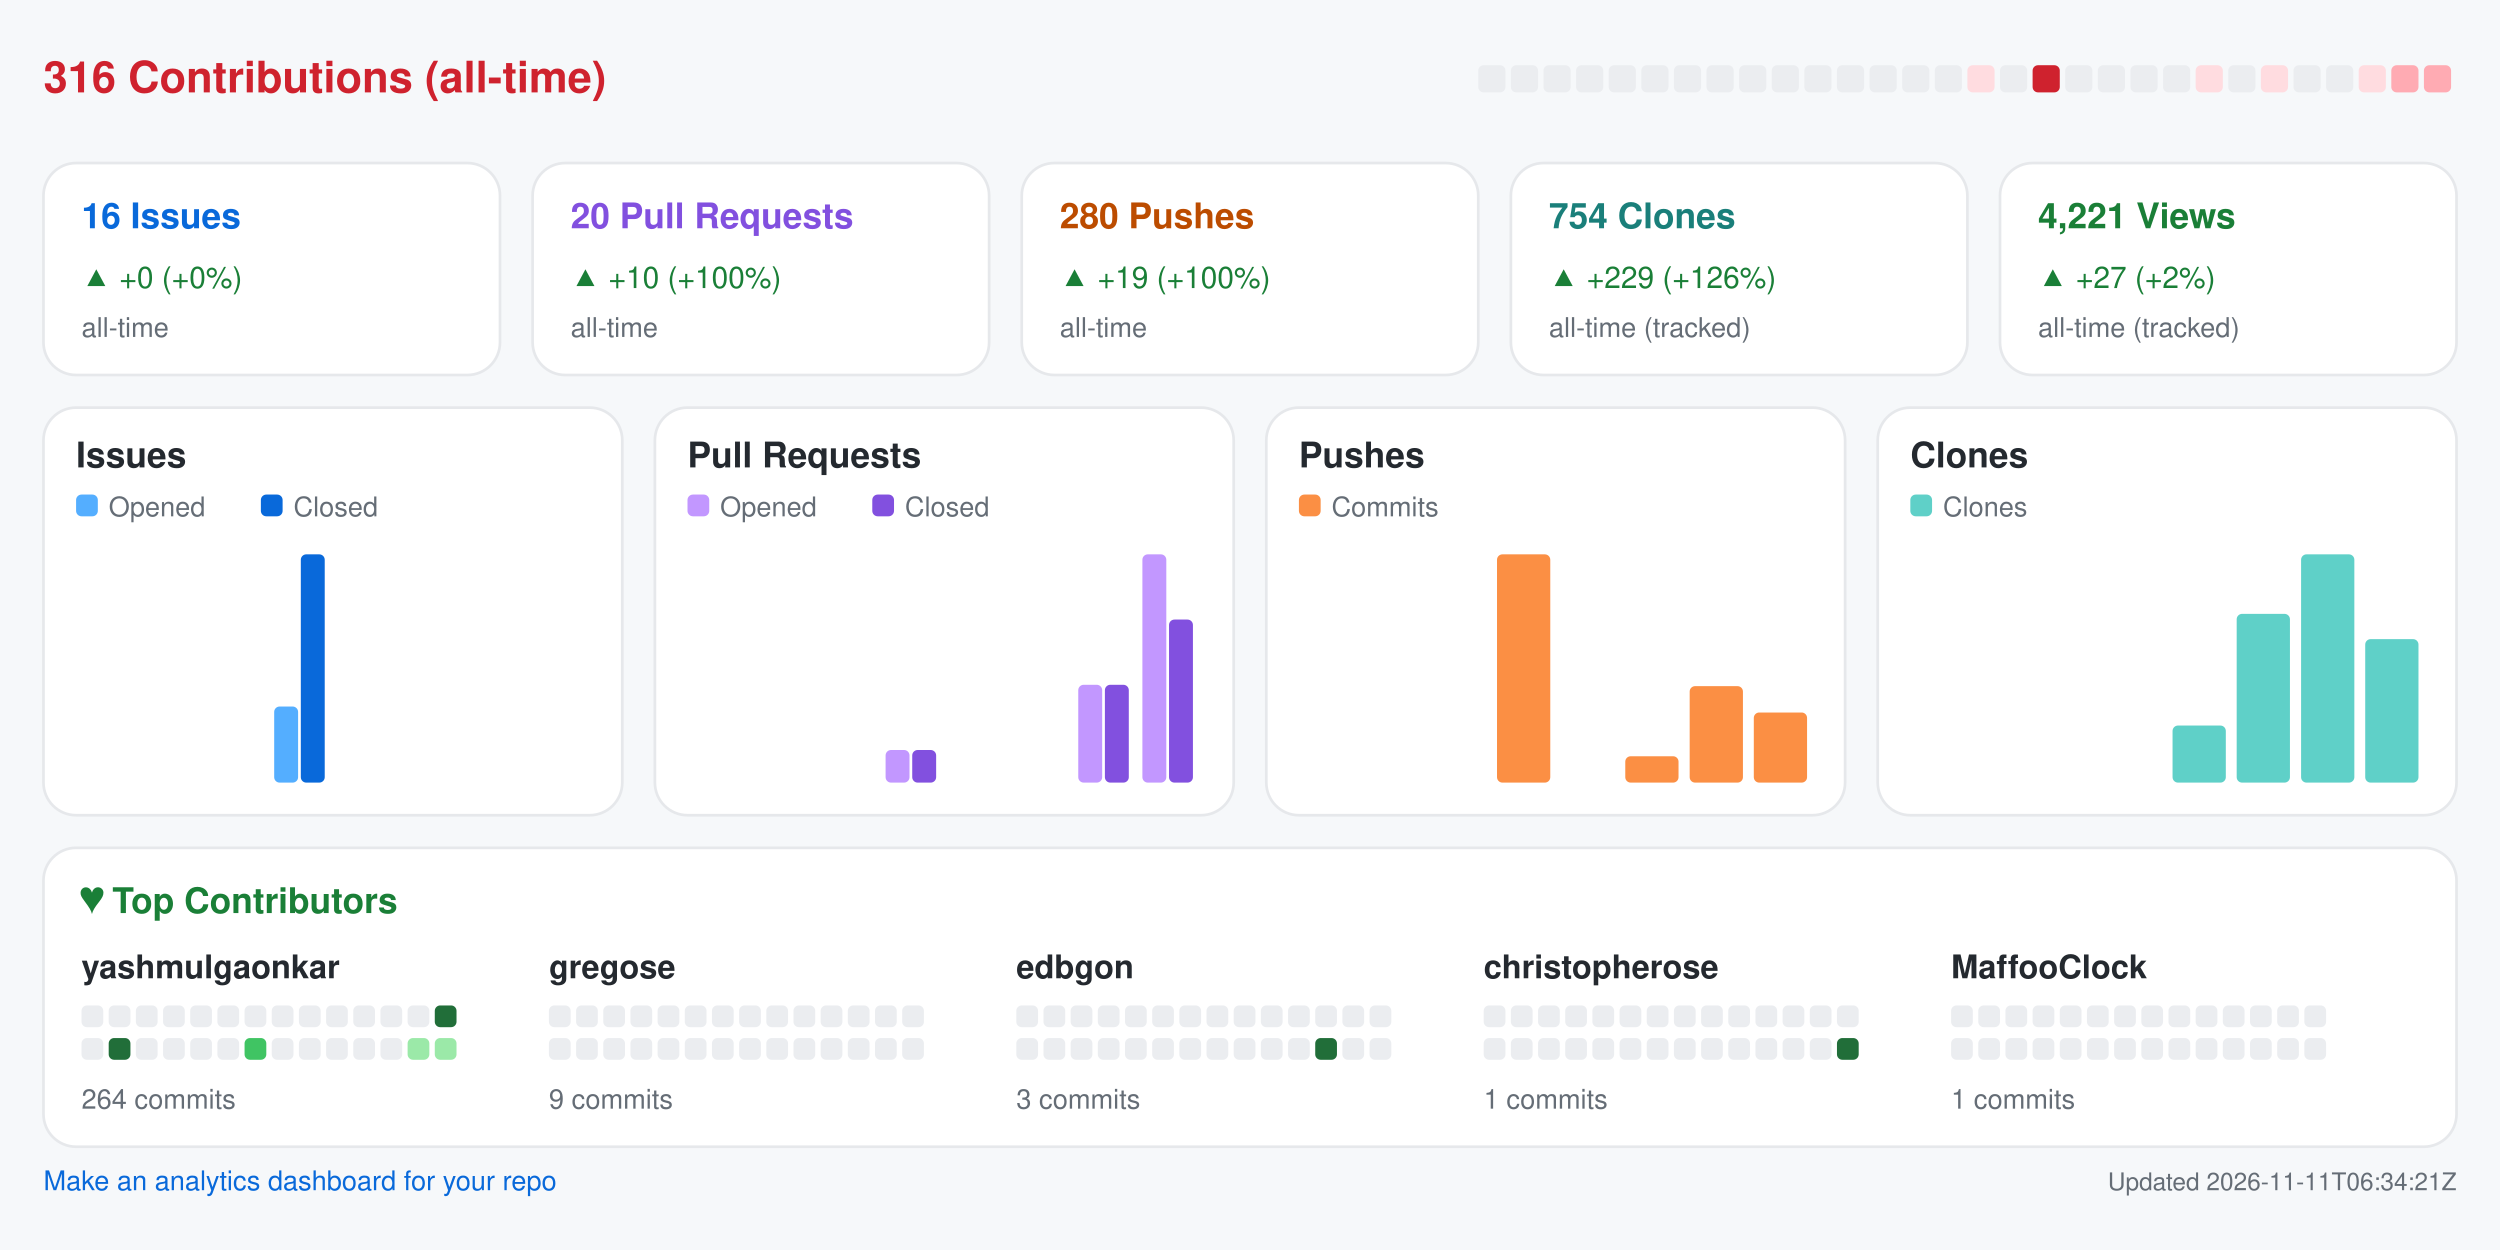
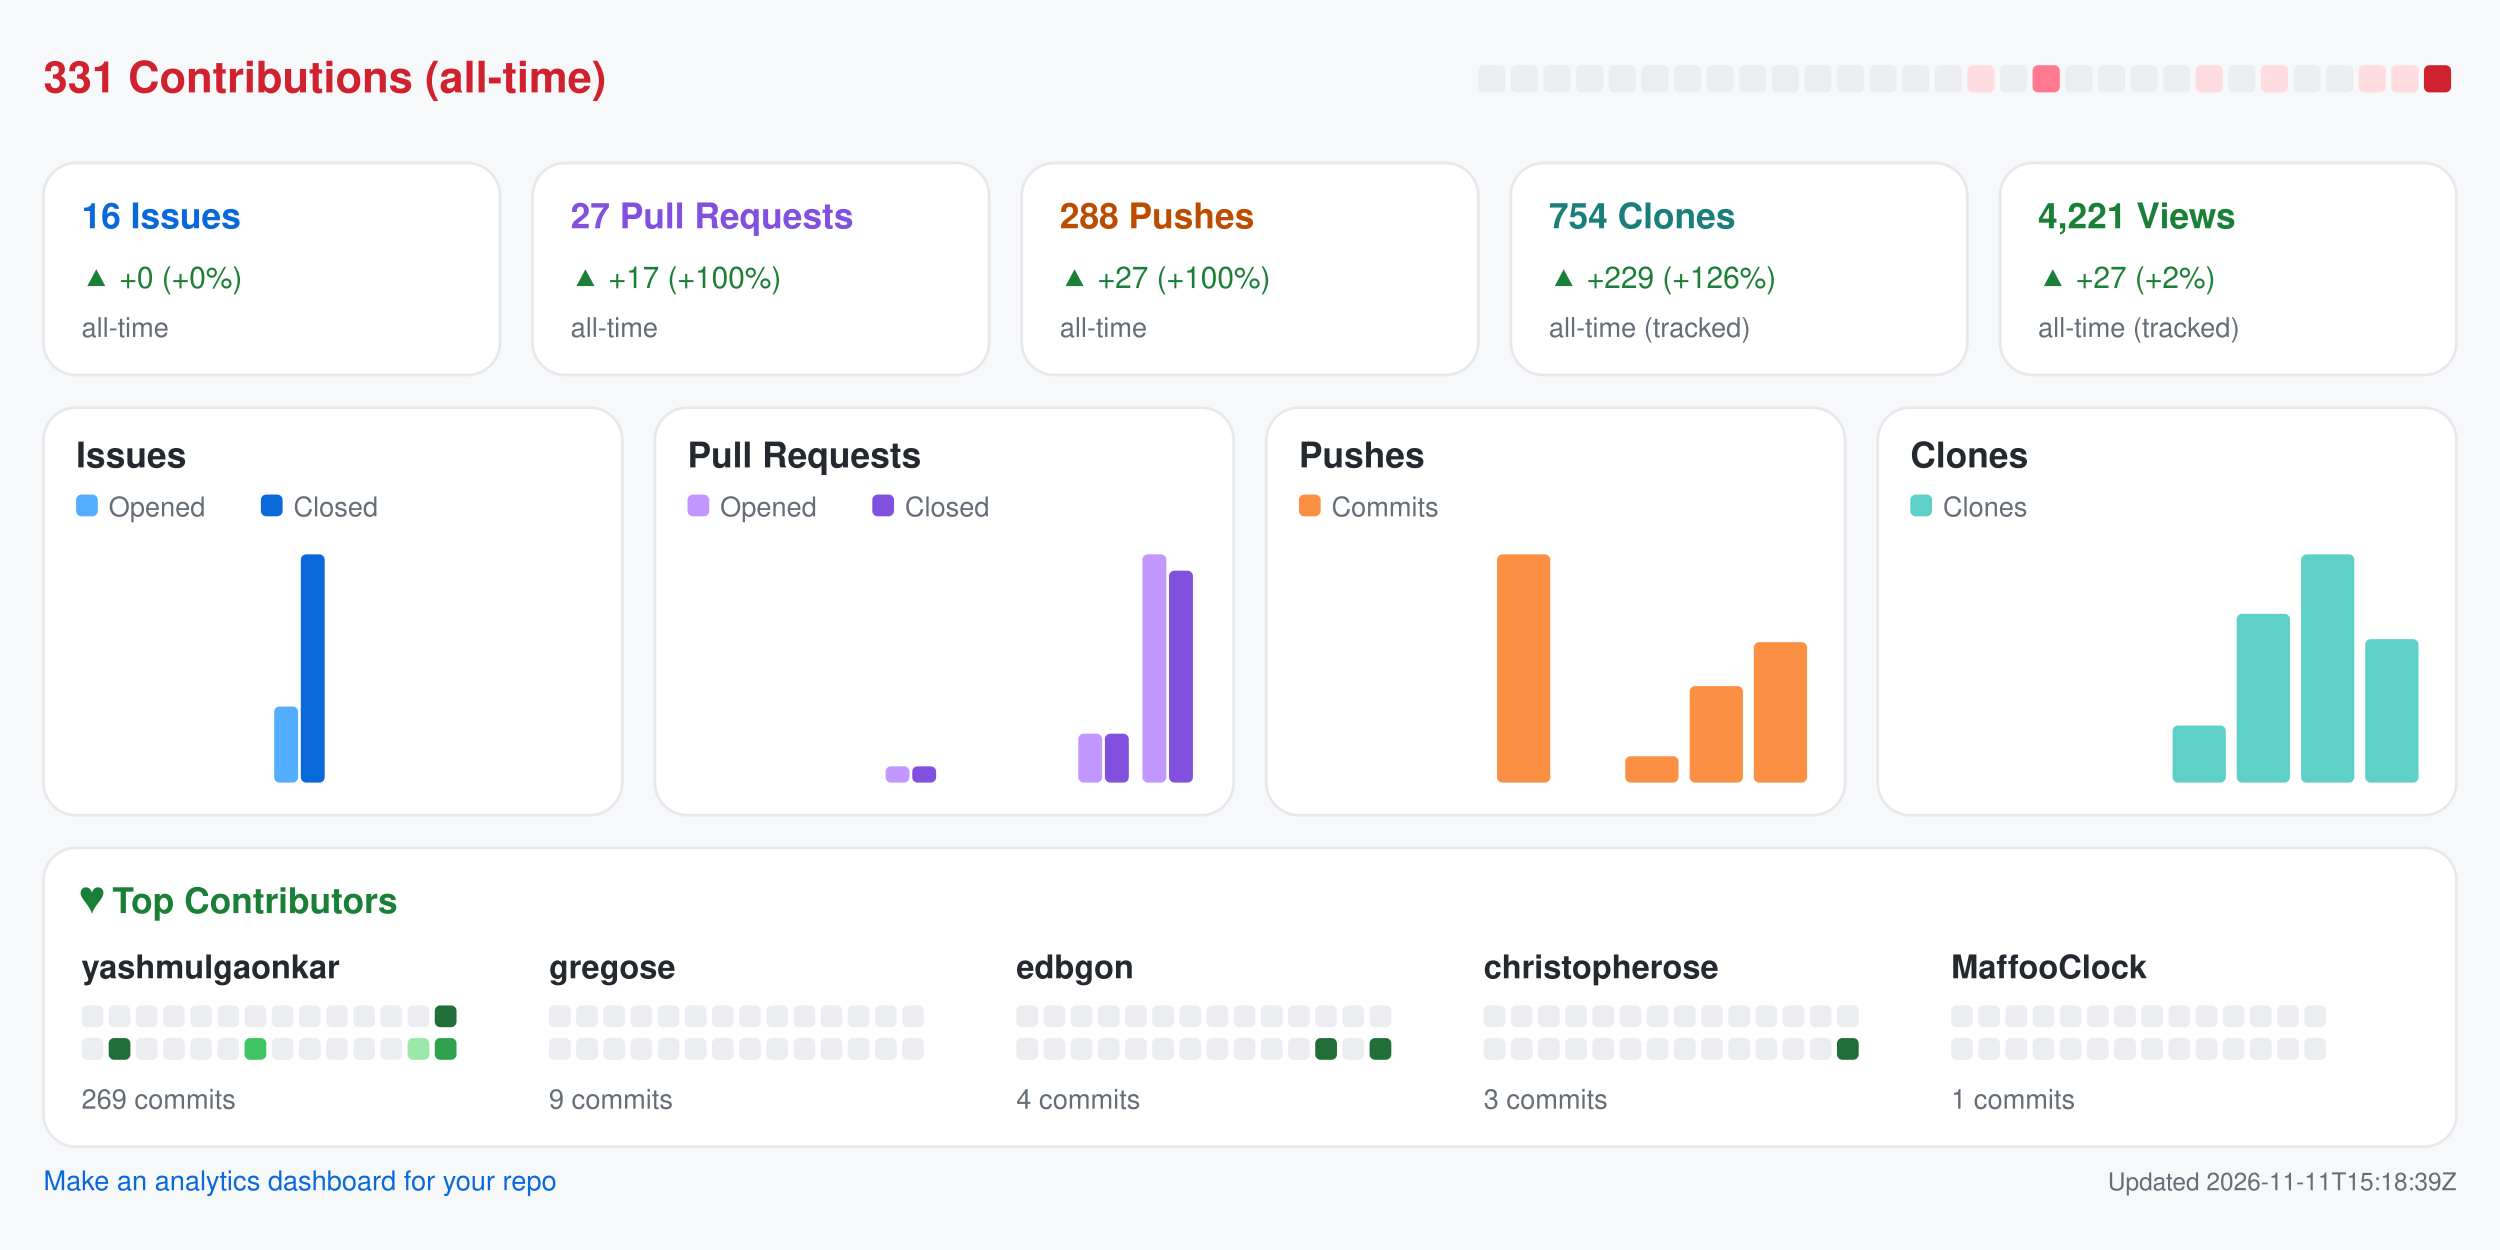
<svg xmlns="http://www.w3.org/2000/svg" width="920" height="460" viewBox="0 0 920 460" role="img" aria-label="Repository analytics for yashmulgaonkar/halo">
  <rect x="0.0" y="0.0" width="920.0" height="460.0" rx="0" fill="#f6f8fa" />
-   <text x="16.0" y="34.0" fill="#cf222e" font-size="16" font-family="-apple-system,BlinkMacSystemFont,Segoe UI,Helvetica,Arial,sans-serif" font-weight="600" text-anchor="start">316 Contributions (all-time)</text>
+   <text x="16.0" y="34.0" fill="#cf222e" font-size="16" font-family="-apple-system,BlinkMacSystemFont,Segoe UI,Helvetica,Arial,sans-serif" font-weight="600" text-anchor="start">331 Contributions (all-time)</text>
  <rect x="544.0" y="24.0" width="10.0" height="10.0" rx="2" fill="#ebedf0" />
  <rect x="556.0" y="24.0" width="10.0" height="10.0" rx="2" fill="#ebedf0" />
  <rect x="568.0" y="24.0" width="10.0" height="10.0" rx="2" fill="#ebedf0" />
  <rect x="580.0" y="24.0" width="10.0" height="10.0" rx="2" fill="#ebedf0" />
  <rect x="592.0" y="24.0" width="10.0" height="10.0" rx="2" fill="#ebedf0" />
  <rect x="604.0" y="24.0" width="10.0" height="10.0" rx="2" fill="#ebedf0" />
  <rect x="616.0" y="24.0" width="10.0" height="10.0" rx="2" fill="#ebedf0" />
  <rect x="628.0" y="24.0" width="10.0" height="10.0" rx="2" fill="#ebedf0" />
  <rect x="640.0" y="24.0" width="10.0" height="10.0" rx="2" fill="#ebedf0" />
  <rect x="652.0" y="24.0" width="10.0" height="10.0" rx="2" fill="#ebedf0" />
  <rect x="664.0" y="24.0" width="10.0" height="10.0" rx="2" fill="#ebedf0" />
  <rect x="676.0" y="24.0" width="10.0" height="10.0" rx="2" fill="#ebedf0" />
  <rect x="688.0" y="24.0" width="10.0" height="10.0" rx="2" fill="#ebedf0" />
  <rect x="700.0" y="24.0" width="10.0" height="10.0" rx="2" fill="#ebedf0" />
  <rect x="712.0" y="24.0" width="10.0" height="10.0" rx="2" fill="#ebedf0" />
  <rect x="724.0" y="24.0" width="10.0" height="10.0" rx="2" fill="#ffdce0" />
  <rect x="736.0" y="24.0" width="10.0" height="10.0" rx="2" fill="#ebedf0" />
-   <rect x="748.0" y="24.0" width="10.0" height="10.0" rx="2" fill="#cf222e" />
+   <rect x="748.0" y="24.0" width="10.0" height="10.0" rx="2" fill="#ff7a90" />
  <rect x="760.0" y="24.0" width="10.0" height="10.0" rx="2" fill="#ebedf0" />
  <rect x="772.0" y="24.0" width="10.0" height="10.0" rx="2" fill="#ebedf0" />
  <rect x="784.0" y="24.0" width="10.0" height="10.0" rx="2" fill="#ebedf0" />
  <rect x="796.0" y="24.0" width="10.0" height="10.0" rx="2" fill="#ebedf0" />
  <rect x="808.0" y="24.0" width="10.0" height="10.0" rx="2" fill="#ffdce0" />
  <rect x="820.0" y="24.0" width="10.0" height="10.0" rx="2" fill="#ebedf0" />
  <rect x="832.0" y="24.0" width="10.0" height="10.0" rx="2" fill="#ffdce0" />
  <rect x="844.0" y="24.0" width="10.0" height="10.0" rx="2" fill="#ebedf0" />
  <rect x="856.0" y="24.0" width="10.0" height="10.0" rx="2" fill="#ebedf0" />
  <rect x="868.0" y="24.0" width="10.0" height="10.0" rx="2" fill="#ffdce0" />
-   <rect x="880.0" y="24.0" width="10.0" height="10.0" rx="2" fill="#ffabb3" />
-   <rect x="892.0" y="24.0" width="10.0" height="10.0" rx="2" fill="#ffabb3" />
+   <rect x="880.0" y="24.0" width="10.0" height="10.0" rx="2" fill="#ffdce0" />
+   <rect x="892.0" y="24.0" width="10.0" height="10.0" rx="2" fill="#cf222e" />
  <rect x="16.0" y="60.0" width="168.0" height="78.0" rx="12" fill="#ffffff" stroke="#e6e8eb" />
  <text x="30.0" y="84.0" fill="#0969da" font-size="13" font-family="-apple-system,BlinkMacSystemFont,Segoe UI,Helvetica,Arial,sans-serif" font-weight="600" text-anchor="start">16 Issues</text>
  <text x="30.0" y="106.0" fill="#1a7f37" font-size="11" font-family="-apple-system,BlinkMacSystemFont,Segoe UI,Helvetica,Arial,sans-serif" font-weight="400" text-anchor="start">▲ +0 (+0%)</text>
  <text x="30.0" y="124.0" fill="#656d76" font-size="10" font-family="-apple-system,BlinkMacSystemFont,Segoe UI,Helvetica,Arial,sans-serif" font-weight="400" text-anchor="start">all-time</text>
  <rect x="196.0" y="60.0" width="168.0" height="78.0" rx="12" fill="#ffffff" stroke="#e6e8eb" />
-   <text x="210.0" y="84.0" fill="#8250df" font-size="13" font-family="-apple-system,BlinkMacSystemFont,Segoe UI,Helvetica,Arial,sans-serif" font-weight="600" text-anchor="start">20 Pull Requests</text>
-   <text x="210.0" y="106.0" fill="#1a7f37" font-size="11" font-family="-apple-system,BlinkMacSystemFont,Segoe UI,Helvetica,Arial,sans-serif" font-weight="400" text-anchor="start">▲ +10 (+100%)</text>
+   <text x="210.0" y="84.0" fill="#8250df" font-size="13" font-family="-apple-system,BlinkMacSystemFont,Segoe UI,Helvetica,Arial,sans-serif" font-weight="600" text-anchor="start">27 Pull Requests</text>
+   <text x="210.0" y="106.0" fill="#1a7f37" font-size="11" font-family="-apple-system,BlinkMacSystemFont,Segoe UI,Helvetica,Arial,sans-serif" font-weight="400" text-anchor="start">▲ +17 (+100%)</text>
  <text x="210.0" y="124.0" fill="#656d76" font-size="10" font-family="-apple-system,BlinkMacSystemFont,Segoe UI,Helvetica,Arial,sans-serif" font-weight="400" text-anchor="start">all-time</text>
  <rect x="376.0" y="60.0" width="168.0" height="78.0" rx="12" fill="#ffffff" stroke="#e6e8eb" />
-   <text x="390.0" y="84.0" fill="#bc4c00" font-size="13" font-family="-apple-system,BlinkMacSystemFont,Segoe UI,Helvetica,Arial,sans-serif" font-weight="600" text-anchor="start">280 Pushes</text>
-   <text x="390.0" y="106.0" fill="#1a7f37" font-size="11" font-family="-apple-system,BlinkMacSystemFont,Segoe UI,Helvetica,Arial,sans-serif" font-weight="400" text-anchor="start">▲ +19 (+100%)</text>
+   <text x="390.0" y="84.0" fill="#bc4c00" font-size="13" font-family="-apple-system,BlinkMacSystemFont,Segoe UI,Helvetica,Arial,sans-serif" font-weight="600" text-anchor="start">288 Pushes</text>
+   <text x="390.0" y="106.0" fill="#1a7f37" font-size="11" font-family="-apple-system,BlinkMacSystemFont,Segoe UI,Helvetica,Arial,sans-serif" font-weight="400" text-anchor="start">▲ +27 (+100%)</text>
  <text x="390.0" y="124.0" fill="#656d76" font-size="10" font-family="-apple-system,BlinkMacSystemFont,Segoe UI,Helvetica,Arial,sans-serif" font-weight="400" text-anchor="start">all-time</text>
  <rect x="556.0" y="60.0" width="168.0" height="78.0" rx="12" fill="#ffffff" stroke="#e6e8eb" />
  <text x="570.0" y="84.0" fill="#1a7f7a" font-size="13" font-family="-apple-system,BlinkMacSystemFont,Segoe UI,Helvetica,Arial,sans-serif" font-weight="600" text-anchor="start">754 Clones</text>
  <text x="570.0" y="106.0" fill="#1a7f37" font-size="11" font-family="-apple-system,BlinkMacSystemFont,Segoe UI,Helvetica,Arial,sans-serif" font-weight="400" text-anchor="start">▲ +229 (+126%)</text>
  <text x="570.0" y="124.0" fill="#656d76" font-size="10" font-family="-apple-system,BlinkMacSystemFont,Segoe UI,Helvetica,Arial,sans-serif" font-weight="400" text-anchor="start">all-time (tracked)</text>
  <rect x="736.0" y="60.0" width="168.0" height="78.0" rx="12" fill="#ffffff" stroke="#e6e8eb" />
  <text x="750.0" y="84.0" fill="#1a7f37" font-size="13" font-family="-apple-system,BlinkMacSystemFont,Segoe UI,Helvetica,Arial,sans-serif" font-weight="600" text-anchor="start">4,221 Views</text>
  <text x="750.0" y="106.0" fill="#1a7f37" font-size="11" font-family="-apple-system,BlinkMacSystemFont,Segoe UI,Helvetica,Arial,sans-serif" font-weight="400" text-anchor="start">▲ +27 (+2%)</text>
  <text x="750.0" y="124.0" fill="#656d76" font-size="10" font-family="-apple-system,BlinkMacSystemFont,Segoe UI,Helvetica,Arial,sans-serif" font-weight="400" text-anchor="start">all-time (tracked)</text>
  <rect x="16.0" y="150.0" width="213.0" height="150.0" rx="12" fill="#ffffff" stroke="#e6e8eb" />
  <text x="28.0" y="172.0" fill="#24292f" font-size="13" font-family="-apple-system,BlinkMacSystemFont,Segoe UI,Helvetica,Arial,sans-serif" font-weight="600" text-anchor="start">Issues</text>
  <rect x="28.0" y="182.0" width="8.0" height="8.0" rx="2" fill="#54aeff" />
  <text x="40.0" y="190.0" fill="#656d76" font-size="10" font-family="-apple-system,BlinkMacSystemFont,Segoe UI,Helvetica,Arial,sans-serif" font-weight="400" text-anchor="start">Opened</text>
  <rect x="96.0" y="182.0" width="8.0" height="8.0" rx="2" fill="#0969da" />
  <text x="108.0" y="190.0" fill="#656d76" font-size="10" font-family="-apple-system,BlinkMacSystemFont,Segoe UI,Helvetica,Arial,sans-serif" font-weight="400" text-anchor="start">Closed</text>
  <rect x="30.0" y="288.0" width="8.8" height="0.0" rx="2" fill="#54aeff" />
  <rect x="39.8" y="288.0" width="8.8" height="0.0" rx="2" fill="#0969da" />
  <rect x="53.6" y="288.0" width="8.8" height="0.0" rx="2" fill="#54aeff" />
  <rect x="63.4" y="288.0" width="8.8" height="0.0" rx="2" fill="#0969da" />
  <rect x="77.2" y="288.0" width="8.8" height="0.0" rx="2" fill="#54aeff" />
  <rect x="87.1" y="288.0" width="8.8" height="0.0" rx="2" fill="#0969da" />
  <rect x="100.9" y="260.0" width="8.8" height="28.0" rx="2" fill="#54aeff" />
  <rect x="110.7" y="204.0" width="8.8" height="84.0" rx="2" fill="#0969da" />
  <rect x="124.5" y="288.0" width="8.8" height="0.0" rx="2" fill="#54aeff" />
  <rect x="134.3" y="288.0" width="8.8" height="0.0" rx="2" fill="#0969da" />
  <rect x="148.1" y="288.0" width="8.8" height="0.0" rx="2" fill="#54aeff" />
  <rect x="157.9" y="288.0" width="8.8" height="0.0" rx="2" fill="#0969da" />
  <rect x="171.8" y="288.0" width="8.8" height="0.0" rx="2" fill="#54aeff" />
  <rect x="181.6" y="288.0" width="8.8" height="0.0" rx="2" fill="#0969da" />
  <rect x="195.4" y="288.0" width="8.8" height="0.0" rx="2" fill="#54aeff" />
  <rect x="205.2" y="288.0" width="8.8" height="0.0" rx="2" fill="#0969da" />
  <rect x="241.0" y="150.0" width="213.0" height="150.0" rx="12" fill="#ffffff" stroke="#e6e8eb" />
  <text x="253.0" y="172.0" fill="#24292f" font-size="13" font-family="-apple-system,BlinkMacSystemFont,Segoe UI,Helvetica,Arial,sans-serif" font-weight="600" text-anchor="start">Pull Requests</text>
  <rect x="253.0" y="182.0" width="8.0" height="8.0" rx="2" fill="#c297ff" />
  <text x="265.0" y="190.0" fill="#656d76" font-size="10" font-family="-apple-system,BlinkMacSystemFont,Segoe UI,Helvetica,Arial,sans-serif" font-weight="400" text-anchor="start">Opened</text>
  <rect x="321.0" y="182.0" width="8.0" height="8.0" rx="2" fill="#8250df" />
  <text x="333.0" y="190.0" fill="#656d76" font-size="10" font-family="-apple-system,BlinkMacSystemFont,Segoe UI,Helvetica,Arial,sans-serif" font-weight="400" text-anchor="start">Closed</text>
  <rect x="255.0" y="288.0" width="8.8" height="0.0" rx="2" fill="#c297ff" />
  <rect x="264.8" y="288.0" width="8.8" height="0.0" rx="2" fill="#8250df" />
  <rect x="278.6" y="288.0" width="8.8" height="0.0" rx="2" fill="#c297ff" />
  <rect x="288.4" y="288.0" width="8.8" height="0.0" rx="2" fill="#8250df" />
  <rect x="302.2" y="288.0" width="8.8" height="0.0" rx="2" fill="#c297ff" />
  <rect x="312.1" y="288.0" width="8.8" height="0.0" rx="2" fill="#8250df" />
-   <rect x="325.9" y="276.0" width="8.8" height="12.0" rx="2" fill="#c297ff" />
-   <rect x="335.7" y="276.0" width="8.8" height="12.0" rx="2" fill="#8250df" />
+   <rect x="325.9" y="282.0" width="8.8" height="6.0" rx="2" fill="#c297ff" />
+   <rect x="335.7" y="282.0" width="8.8" height="6.0" rx="2" fill="#8250df" />
  <rect x="349.5" y="288.0" width="8.8" height="0.0" rx="2" fill="#c297ff" />
  <rect x="359.3" y="288.0" width="8.8" height="0.0" rx="2" fill="#8250df" />
  <rect x="373.1" y="288.0" width="8.8" height="0.0" rx="2" fill="#c297ff" />
  <rect x="382.9" y="288.0" width="8.8" height="0.0" rx="2" fill="#8250df" />
-   <rect x="396.8" y="252.0" width="8.8" height="36.0" rx="2" fill="#c297ff" />
-   <rect x="406.6" y="252.0" width="8.8" height="36.0" rx="2" fill="#8250df" />
+   <rect x="396.8" y="270.0" width="8.8" height="18.0" rx="2" fill="#c297ff" />
+   <rect x="406.6" y="270.0" width="8.8" height="18.0" rx="2" fill="#8250df" />
  <rect x="420.4" y="204.0" width="8.8" height="84.0" rx="2" fill="#c297ff" />
-   <rect x="430.2" y="228.0" width="8.8" height="60.0" rx="2" fill="#8250df" />
+   <rect x="430.2" y="210.0" width="8.8" height="78.0" rx="2" fill="#8250df" />
  <rect x="466.0" y="150.0" width="213.0" height="150.0" rx="12" fill="#ffffff" stroke="#e6e8eb" />
  <text x="478.0" y="172.0" fill="#24292f" font-size="13" font-family="-apple-system,BlinkMacSystemFont,Segoe UI,Helvetica,Arial,sans-serif" font-weight="600" text-anchor="start">Pushes</text>
  <rect x="478.0" y="182.0" width="8.0" height="8.0" rx="2" fill="#fb8f44" />
  <text x="490.0" y="190.0" fill="#656d76" font-size="10" font-family="-apple-system,BlinkMacSystemFont,Segoe UI,Helvetica,Arial,sans-serif" font-weight="400" text-anchor="start">Commits</text>
  <rect x="480.0" y="288.0" width="19.6" height="0.0" rx="2" fill="#fb8f44" />
  <rect x="503.6" y="288.0" width="19.6" height="0.0" rx="2" fill="#fb8f44" />
  <rect x="527.2" y="288.0" width="19.6" height="0.0" rx="2" fill="#fb8f44" />
  <rect x="550.9" y="204.0" width="19.6" height="84.0" rx="2" fill="#fb8f44" />
  <rect x="574.5" y="288.0" width="19.6" height="0.0" rx="2" fill="#fb8f44" />
  <rect x="598.1" y="278.3" width="19.6" height="9.7" rx="2" fill="#fb8f44" />
  <rect x="621.8" y="252.5" width="19.6" height="35.5" rx="2" fill="#fb8f44" />
-   <rect x="645.4" y="262.2" width="19.6" height="25.8" rx="2" fill="#fb8f44" />
+   <rect x="645.4" y="236.3" width="19.6" height="51.7" rx="2" fill="#fb8f44" />
  <rect x="691.0" y="150.0" width="213.0" height="150.0" rx="12" fill="#ffffff" stroke="#e6e8eb" />
  <text x="703.0" y="172.0" fill="#24292f" font-size="13" font-family="-apple-system,BlinkMacSystemFont,Segoe UI,Helvetica,Arial,sans-serif" font-weight="600" text-anchor="start">Clones</text>
  <rect x="703.0" y="182.0" width="8.0" height="8.0" rx="2" fill="#5fd0c8" />
  <text x="715.0" y="190.0" fill="#656d76" font-size="10" font-family="-apple-system,BlinkMacSystemFont,Segoe UI,Helvetica,Arial,sans-serif" font-weight="400" text-anchor="start">Clones</text>
  <rect x="705.0" y="288.0" width="19.6" height="0.0" rx="2" fill="#5fd0c8" />
  <rect x="728.6" y="288.0" width="19.6" height="0.0" rx="2" fill="#5fd0c8" />
  <rect x="752.2" y="288.0" width="19.6" height="0.0" rx="2" fill="#5fd0c8" />
  <rect x="775.9" y="288.0" width="19.6" height="0.0" rx="2" fill="#5fd0c8" />
  <rect x="799.5" y="267.0" width="19.6" height="21.0" rx="2" fill="#5fd0c8" />
  <rect x="823.1" y="225.9" width="19.6" height="62.1" rx="2" fill="#5fd0c8" />
  <rect x="846.8" y="204.0" width="19.6" height="84.0" rx="2" fill="#5fd0c8" />
  <rect x="870.4" y="235.2" width="19.6" height="52.8" rx="2" fill="#5fd0c8" />
  <rect x="16.0" y="312.0" width="888.0" height="110.0" rx="12" fill="#ffffff" stroke="#e6e8eb" />
  <text x="30.0" y="336.0" fill="#1a7f37" font-size="13" font-family="-apple-system,BlinkMacSystemFont,Segoe UI,Helvetica,Arial,sans-serif" font-weight="600" text-anchor="start">♥  Top Contributors</text>
  <text x="30.0" y="360.0" fill="#24292f" font-size="12" font-family="-apple-system,BlinkMacSystemFont,Segoe UI,Helvetica,Arial,sans-serif" font-weight="600" text-anchor="start">yashmulgaonkar</text>
  <rect x="30.0" y="370.0" width="8.0" height="8.0" rx="2" fill="#ebedf0" />
  <rect x="40.0" y="370.0" width="8.0" height="8.0" rx="2" fill="#ebedf0" />
  <rect x="50.0" y="370.0" width="8.0" height="8.0" rx="2" fill="#ebedf0" />
  <rect x="60.0" y="370.0" width="8.0" height="8.0" rx="2" fill="#ebedf0" />
  <rect x="70.0" y="370.0" width="8.0" height="8.0" rx="2" fill="#ebedf0" />
  <rect x="80.0" y="370.0" width="8.0" height="8.0" rx="2" fill="#ebedf0" />
  <rect x="90.0" y="370.0" width="8.0" height="8.0" rx="2" fill="#ebedf0" />
  <rect x="100.0" y="370.0" width="8.0" height="8.0" rx="2" fill="#ebedf0" />
  <rect x="110.0" y="370.0" width="8.0" height="8.0" rx="2" fill="#ebedf0" />
  <rect x="120.0" y="370.0" width="8.0" height="8.0" rx="2" fill="#ebedf0" />
  <rect x="130.0" y="370.0" width="8.0" height="8.0" rx="2" fill="#ebedf0" />
  <rect x="140.0" y="370.0" width="8.0" height="8.0" rx="2" fill="#ebedf0" />
  <rect x="150.0" y="370.0" width="8.0" height="8.0" rx="2" fill="#ebedf0" />
  <rect x="160.0" y="370.0" width="8.0" height="8.0" rx="2" fill="#216e39" />
  <rect x="30.0" y="382.0" width="8.0" height="8.0" rx="2" fill="#ebedf0" />
  <rect x="40.0" y="382.0" width="8.0" height="8.0" rx="2" fill="#216e39" />
  <rect x="50.0" y="382.0" width="8.0" height="8.0" rx="2" fill="#ebedf0" />
  <rect x="60.0" y="382.0" width="8.0" height="8.0" rx="2" fill="#ebedf0" />
  <rect x="70.0" y="382.0" width="8.0" height="8.0" rx="2" fill="#ebedf0" />
  <rect x="80.0" y="382.0" width="8.0" height="8.0" rx="2" fill="#ebedf0" />
  <rect x="90.0" y="382.0" width="8.0" height="8.0" rx="2" fill="#40c463" />
  <rect x="100.0" y="382.0" width="8.0" height="8.0" rx="2" fill="#ebedf0" />
  <rect x="110.0" y="382.0" width="8.0" height="8.0" rx="2" fill="#ebedf0" />
  <rect x="120.0" y="382.0" width="8.0" height="8.0" rx="2" fill="#ebedf0" />
  <rect x="130.0" y="382.0" width="8.0" height="8.0" rx="2" fill="#ebedf0" />
  <rect x="140.0" y="382.0" width="8.0" height="8.0" rx="2" fill="#ebedf0" />
  <rect x="150.0" y="382.0" width="8.0" height="8.0" rx="2" fill="#9be9a8" />
-   <rect x="160.0" y="382.0" width="8.0" height="8.0" rx="2" fill="#9be9a8" />
-   <text x="30.0" y="408.0" fill="#656d76" font-size="10" font-family="-apple-system,BlinkMacSystemFont,Segoe UI,Helvetica,Arial,sans-serif" font-weight="400" text-anchor="start">264 commits</text>
+   <rect x="160.0" y="382.0" width="8.0" height="8.0" rx="2" fill="#30a14e" />
+   <text x="30.0" y="408.0" fill="#656d76" font-size="10" font-family="-apple-system,BlinkMacSystemFont,Segoe UI,Helvetica,Arial,sans-serif" font-weight="400" text-anchor="start">269 commits</text>
  <text x="202.0" y="360.0" fill="#24292f" font-size="12" font-family="-apple-system,BlinkMacSystemFont,Segoe UI,Helvetica,Arial,sans-serif" font-weight="600" text-anchor="start">gregose</text>
  <rect x="202.0" y="370.0" width="8.0" height="8.0" rx="2" fill="#ebedf0" />
  <rect x="212.0" y="370.0" width="8.0" height="8.0" rx="2" fill="#ebedf0" />
  <rect x="222.0" y="370.0" width="8.0" height="8.0" rx="2" fill="#ebedf0" />
  <rect x="232.0" y="370.0" width="8.0" height="8.0" rx="2" fill="#ebedf0" />
  <rect x="242.0" y="370.0" width="8.0" height="8.0" rx="2" fill="#ebedf0" />
  <rect x="252.0" y="370.0" width="8.0" height="8.0" rx="2" fill="#ebedf0" />
  <rect x="262.0" y="370.0" width="8.0" height="8.0" rx="2" fill="#ebedf0" />
  <rect x="272.0" y="370.0" width="8.0" height="8.0" rx="2" fill="#ebedf0" />
  <rect x="282.0" y="370.0" width="8.0" height="8.0" rx="2" fill="#ebedf0" />
  <rect x="292.0" y="370.0" width="8.0" height="8.0" rx="2" fill="#ebedf0" />
  <rect x="302.0" y="370.0" width="8.0" height="8.0" rx="2" fill="#ebedf0" />
  <rect x="312.0" y="370.0" width="8.0" height="8.0" rx="2" fill="#ebedf0" />
  <rect x="322.0" y="370.0" width="8.0" height="8.0" rx="2" fill="#ebedf0" />
  <rect x="332.0" y="370.0" width="8.0" height="8.0" rx="2" fill="#ebedf0" />
  <rect x="202.0" y="382.0" width="8.0" height="8.0" rx="2" fill="#ebedf0" />
  <rect x="212.0" y="382.0" width="8.0" height="8.0" rx="2" fill="#ebedf0" />
  <rect x="222.0" y="382.0" width="8.0" height="8.0" rx="2" fill="#ebedf0" />
  <rect x="232.0" y="382.0" width="8.0" height="8.0" rx="2" fill="#ebedf0" />
  <rect x="242.0" y="382.0" width="8.0" height="8.0" rx="2" fill="#ebedf0" />
  <rect x="252.0" y="382.0" width="8.0" height="8.0" rx="2" fill="#ebedf0" />
  <rect x="262.0" y="382.0" width="8.0" height="8.0" rx="2" fill="#ebedf0" />
  <rect x="272.0" y="382.0" width="8.0" height="8.0" rx="2" fill="#ebedf0" />
  <rect x="282.0" y="382.0" width="8.0" height="8.0" rx="2" fill="#ebedf0" />
  <rect x="292.0" y="382.0" width="8.0" height="8.0" rx="2" fill="#ebedf0" />
  <rect x="302.0" y="382.0" width="8.0" height="8.0" rx="2" fill="#ebedf0" />
  <rect x="312.0" y="382.0" width="8.0" height="8.0" rx="2" fill="#ebedf0" />
  <rect x="322.0" y="382.0" width="8.0" height="8.0" rx="2" fill="#ebedf0" />
  <rect x="332.0" y="382.0" width="8.0" height="8.0" rx="2" fill="#ebedf0" />
  <text x="202.0" y="408.0" fill="#656d76" font-size="10" font-family="-apple-system,BlinkMacSystemFont,Segoe UI,Helvetica,Arial,sans-serif" font-weight="400" text-anchor="start">9 commits</text>
  <text x="374.0" y="360.0" fill="#24292f" font-size="12" font-family="-apple-system,BlinkMacSystemFont,Segoe UI,Helvetica,Arial,sans-serif" font-weight="600" text-anchor="start">edbgon</text>
  <rect x="374.0" y="370.0" width="8.0" height="8.0" rx="2" fill="#ebedf0" />
  <rect x="384.0" y="370.0" width="8.0" height="8.0" rx="2" fill="#ebedf0" />
  <rect x="394.0" y="370.0" width="8.0" height="8.0" rx="2" fill="#ebedf0" />
  <rect x="404.0" y="370.0" width="8.0" height="8.0" rx="2" fill="#ebedf0" />
  <rect x="414.0" y="370.0" width="8.0" height="8.0" rx="2" fill="#ebedf0" />
  <rect x="424.0" y="370.0" width="8.0" height="8.0" rx="2" fill="#ebedf0" />
  <rect x="434.0" y="370.0" width="8.0" height="8.0" rx="2" fill="#ebedf0" />
  <rect x="444.0" y="370.0" width="8.0" height="8.0" rx="2" fill="#ebedf0" />
  <rect x="454.0" y="370.0" width="8.0" height="8.0" rx="2" fill="#ebedf0" />
  <rect x="464.0" y="370.0" width="8.0" height="8.0" rx="2" fill="#ebedf0" />
  <rect x="474.0" y="370.0" width="8.0" height="8.0" rx="2" fill="#ebedf0" />
  <rect x="484.0" y="370.0" width="8.0" height="8.0" rx="2" fill="#ebedf0" />
  <rect x="494.0" y="370.0" width="8.0" height="8.0" rx="2" fill="#ebedf0" />
  <rect x="504.0" y="370.0" width="8.0" height="8.0" rx="2" fill="#ebedf0" />
  <rect x="374.0" y="382.0" width="8.0" height="8.0" rx="2" fill="#ebedf0" />
  <rect x="384.0" y="382.0" width="8.0" height="8.0" rx="2" fill="#ebedf0" />
  <rect x="394.0" y="382.0" width="8.0" height="8.0" rx="2" fill="#ebedf0" />
  <rect x="404.0" y="382.0" width="8.0" height="8.0" rx="2" fill="#ebedf0" />
  <rect x="414.0" y="382.0" width="8.0" height="8.0" rx="2" fill="#ebedf0" />
  <rect x="424.0" y="382.0" width="8.0" height="8.0" rx="2" fill="#ebedf0" />
  <rect x="434.0" y="382.0" width="8.0" height="8.0" rx="2" fill="#ebedf0" />
  <rect x="444.0" y="382.0" width="8.0" height="8.0" rx="2" fill="#ebedf0" />
  <rect x="454.0" y="382.0" width="8.0" height="8.0" rx="2" fill="#ebedf0" />
  <rect x="464.0" y="382.0" width="8.0" height="8.0" rx="2" fill="#ebedf0" />
  <rect x="474.0" y="382.0" width="8.0" height="8.0" rx="2" fill="#ebedf0" />
  <rect x="484.0" y="382.0" width="8.0" height="8.0" rx="2" fill="#216e39" />
  <rect x="494.0" y="382.0" width="8.0" height="8.0" rx="2" fill="#ebedf0" />
-   <rect x="504.0" y="382.0" width="8.0" height="8.0" rx="2" fill="#ebedf0" />
-   <text x="374.0" y="408.0" fill="#656d76" font-size="10" font-family="-apple-system,BlinkMacSystemFont,Segoe UI,Helvetica,Arial,sans-serif" font-weight="400" text-anchor="start">3 commits</text>
+   <rect x="504.0" y="382.0" width="8.0" height="8.0" rx="2" fill="#216e39" />
+   <text x="374.0" y="408.0" fill="#656d76" font-size="10" font-family="-apple-system,BlinkMacSystemFont,Segoe UI,Helvetica,Arial,sans-serif" font-weight="400" text-anchor="start">4 commits</text>
  <text x="546.0" y="360.0" fill="#24292f" font-size="12" font-family="-apple-system,BlinkMacSystemFont,Segoe UI,Helvetica,Arial,sans-serif" font-weight="600" text-anchor="start">christopherose</text>
  <rect x="546.0" y="370.0" width="8.0" height="8.0" rx="2" fill="#ebedf0" />
  <rect x="556.0" y="370.0" width="8.0" height="8.0" rx="2" fill="#ebedf0" />
  <rect x="566.0" y="370.0" width="8.0" height="8.0" rx="2" fill="#ebedf0" />
  <rect x="576.0" y="370.0" width="8.0" height="8.0" rx="2" fill="#ebedf0" />
  <rect x="586.0" y="370.0" width="8.0" height="8.0" rx="2" fill="#ebedf0" />
  <rect x="596.0" y="370.0" width="8.0" height="8.0" rx="2" fill="#ebedf0" />
  <rect x="606.0" y="370.0" width="8.0" height="8.0" rx="2" fill="#ebedf0" />
  <rect x="616.0" y="370.0" width="8.0" height="8.0" rx="2" fill="#ebedf0" />
  <rect x="626.0" y="370.0" width="8.0" height="8.0" rx="2" fill="#ebedf0" />
  <rect x="636.0" y="370.0" width="8.0" height="8.0" rx="2" fill="#ebedf0" />
  <rect x="646.0" y="370.0" width="8.0" height="8.0" rx="2" fill="#ebedf0" />
  <rect x="656.0" y="370.0" width="8.0" height="8.0" rx="2" fill="#ebedf0" />
  <rect x="666.0" y="370.0" width="8.0" height="8.0" rx="2" fill="#ebedf0" />
  <rect x="676.0" y="370.0" width="8.0" height="8.0" rx="2" fill="#ebedf0" />
  <rect x="546.0" y="382.0" width="8.0" height="8.0" rx="2" fill="#ebedf0" />
  <rect x="556.0" y="382.0" width="8.0" height="8.0" rx="2" fill="#ebedf0" />
  <rect x="566.0" y="382.0" width="8.0" height="8.0" rx="2" fill="#ebedf0" />
  <rect x="576.0" y="382.0" width="8.0" height="8.0" rx="2" fill="#ebedf0" />
  <rect x="586.0" y="382.0" width="8.0" height="8.0" rx="2" fill="#ebedf0" />
  <rect x="596.0" y="382.0" width="8.0" height="8.0" rx="2" fill="#ebedf0" />
  <rect x="606.0" y="382.0" width="8.0" height="8.0" rx="2" fill="#ebedf0" />
  <rect x="616.0" y="382.0" width="8.0" height="8.0" rx="2" fill="#ebedf0" />
  <rect x="626.0" y="382.0" width="8.0" height="8.0" rx="2" fill="#ebedf0" />
  <rect x="636.0" y="382.0" width="8.0" height="8.0" rx="2" fill="#ebedf0" />
  <rect x="646.0" y="382.0" width="8.0" height="8.0" rx="2" fill="#ebedf0" />
  <rect x="656.0" y="382.0" width="8.0" height="8.0" rx="2" fill="#ebedf0" />
  <rect x="666.0" y="382.0" width="8.0" height="8.0" rx="2" fill="#ebedf0" />
  <rect x="676.0" y="382.0" width="8.0" height="8.0" rx="2" fill="#216e39" />
-   <text x="546.0" y="408.0" fill="#656d76" font-size="10" font-family="-apple-system,BlinkMacSystemFont,Segoe UI,Helvetica,Arial,sans-serif" font-weight="400" text-anchor="start">1 commits</text>
+   <text x="546.0" y="408.0" fill="#656d76" font-size="10" font-family="-apple-system,BlinkMacSystemFont,Segoe UI,Helvetica,Arial,sans-serif" font-weight="400" text-anchor="start">3 commits</text>
  <text x="718.0" y="360.0" fill="#24292f" font-size="12" font-family="-apple-system,BlinkMacSystemFont,Segoe UI,Helvetica,Arial,sans-serif" font-weight="600" text-anchor="start">MaffooClock</text>
  <rect x="718.0" y="370.0" width="8.0" height="8.0" rx="2" fill="#ebedf0" />
  <rect x="728.0" y="370.0" width="8.0" height="8.0" rx="2" fill="#ebedf0" />
  <rect x="738.0" y="370.0" width="8.0" height="8.0" rx="2" fill="#ebedf0" />
  <rect x="748.0" y="370.0" width="8.0" height="8.0" rx="2" fill="#ebedf0" />
  <rect x="758.0" y="370.0" width="8.0" height="8.0" rx="2" fill="#ebedf0" />
  <rect x="768.0" y="370.0" width="8.0" height="8.0" rx="2" fill="#ebedf0" />
  <rect x="778.0" y="370.0" width="8.0" height="8.0" rx="2" fill="#ebedf0" />
  <rect x="788.0" y="370.0" width="8.0" height="8.0" rx="2" fill="#ebedf0" />
  <rect x="798.0" y="370.0" width="8.0" height="8.0" rx="2" fill="#ebedf0" />
  <rect x="808.0" y="370.0" width="8.0" height="8.0" rx="2" fill="#ebedf0" />
  <rect x="818.0" y="370.0" width="8.0" height="8.0" rx="2" fill="#ebedf0" />
  <rect x="828.0" y="370.0" width="8.0" height="8.0" rx="2" fill="#ebedf0" />
  <rect x="838.0" y="370.0" width="8.0" height="8.0" rx="2" fill="#ebedf0" />
  <rect x="848.0" y="370.0" width="8.0" height="8.0" rx="2" fill="#ebedf0" />
  <rect x="718.0" y="382.0" width="8.0" height="8.0" rx="2" fill="#ebedf0" />
  <rect x="728.0" y="382.0" width="8.0" height="8.0" rx="2" fill="#ebedf0" />
  <rect x="738.0" y="382.0" width="8.0" height="8.0" rx="2" fill="#ebedf0" />
  <rect x="748.0" y="382.0" width="8.0" height="8.0" rx="2" fill="#ebedf0" />
  <rect x="758.0" y="382.0" width="8.0" height="8.0" rx="2" fill="#ebedf0" />
  <rect x="768.0" y="382.0" width="8.0" height="8.0" rx="2" fill="#ebedf0" />
  <rect x="778.0" y="382.0" width="8.0" height="8.0" rx="2" fill="#ebedf0" />
  <rect x="788.0" y="382.0" width="8.0" height="8.0" rx="2" fill="#ebedf0" />
  <rect x="798.0" y="382.0" width="8.0" height="8.0" rx="2" fill="#ebedf0" />
  <rect x="808.0" y="382.0" width="8.0" height="8.0" rx="2" fill="#ebedf0" />
  <rect x="818.0" y="382.0" width="8.0" height="8.0" rx="2" fill="#ebedf0" />
  <rect x="828.0" y="382.0" width="8.0" height="8.0" rx="2" fill="#ebedf0" />
  <rect x="838.0" y="382.0" width="8.0" height="8.0" rx="2" fill="#ebedf0" />
  <rect x="848.0" y="382.0" width="8.0" height="8.0" rx="2" fill="#ebedf0" />
  <text x="718.0" y="408.0" fill="#656d76" font-size="10" font-family="-apple-system,BlinkMacSystemFont,Segoe UI,Helvetica,Arial,sans-serif" font-weight="400" text-anchor="start">1 commits</text>
  <a href="https://github.com/yashmulgaonkar/repo-analytics" target="_blank" rel="noopener noreferrer">
    <text x="16.0" y="438.0" fill="#0969da" font-size="10" font-family="-apple-system,BlinkMacSystemFont,Segoe UI,Helvetica,Arial,sans-serif" font-weight="400" text-anchor="start">Make an analytics dashboard for your repo</text>
  </a>
-   <text x="904.0" y="438.0" fill="#656d76" font-size="9" font-family="-apple-system,BlinkMacSystemFont,Segoe UI,Helvetica,Arial,sans-serif" font-weight="400" text-anchor="end">Updated 2026-11-11T06:34:21Z</text>
+   <text x="904.0" y="438.0" fill="#656d76" font-size="9" font-family="-apple-system,BlinkMacSystemFont,Segoe UI,Helvetica,Arial,sans-serif" font-weight="400" text-anchor="end">Updated 2026-11-11T15:18:39Z</text>
</svg>
